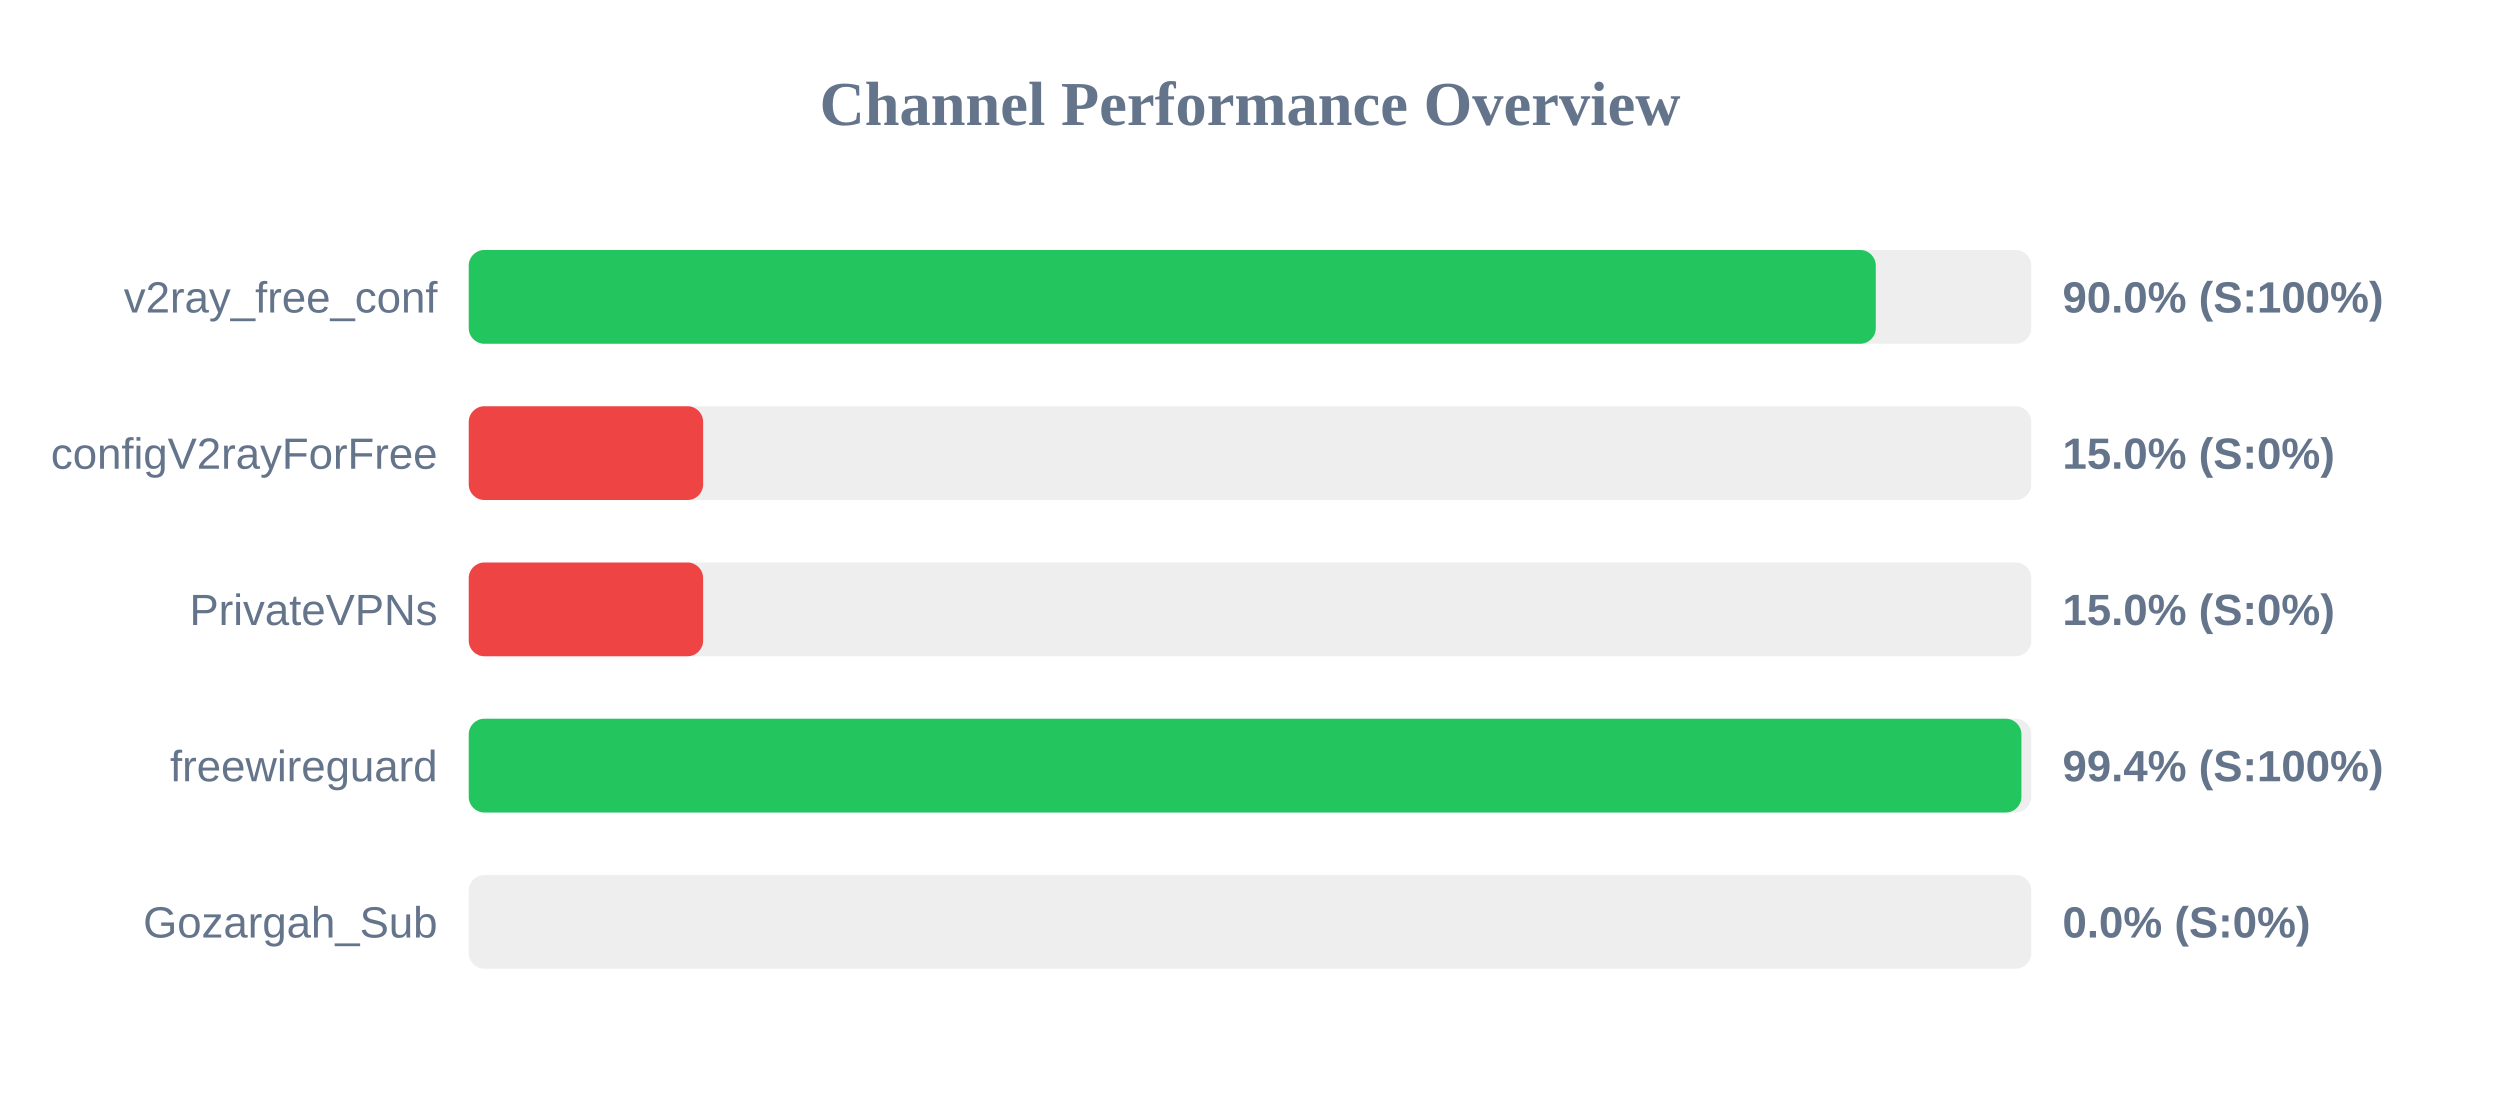
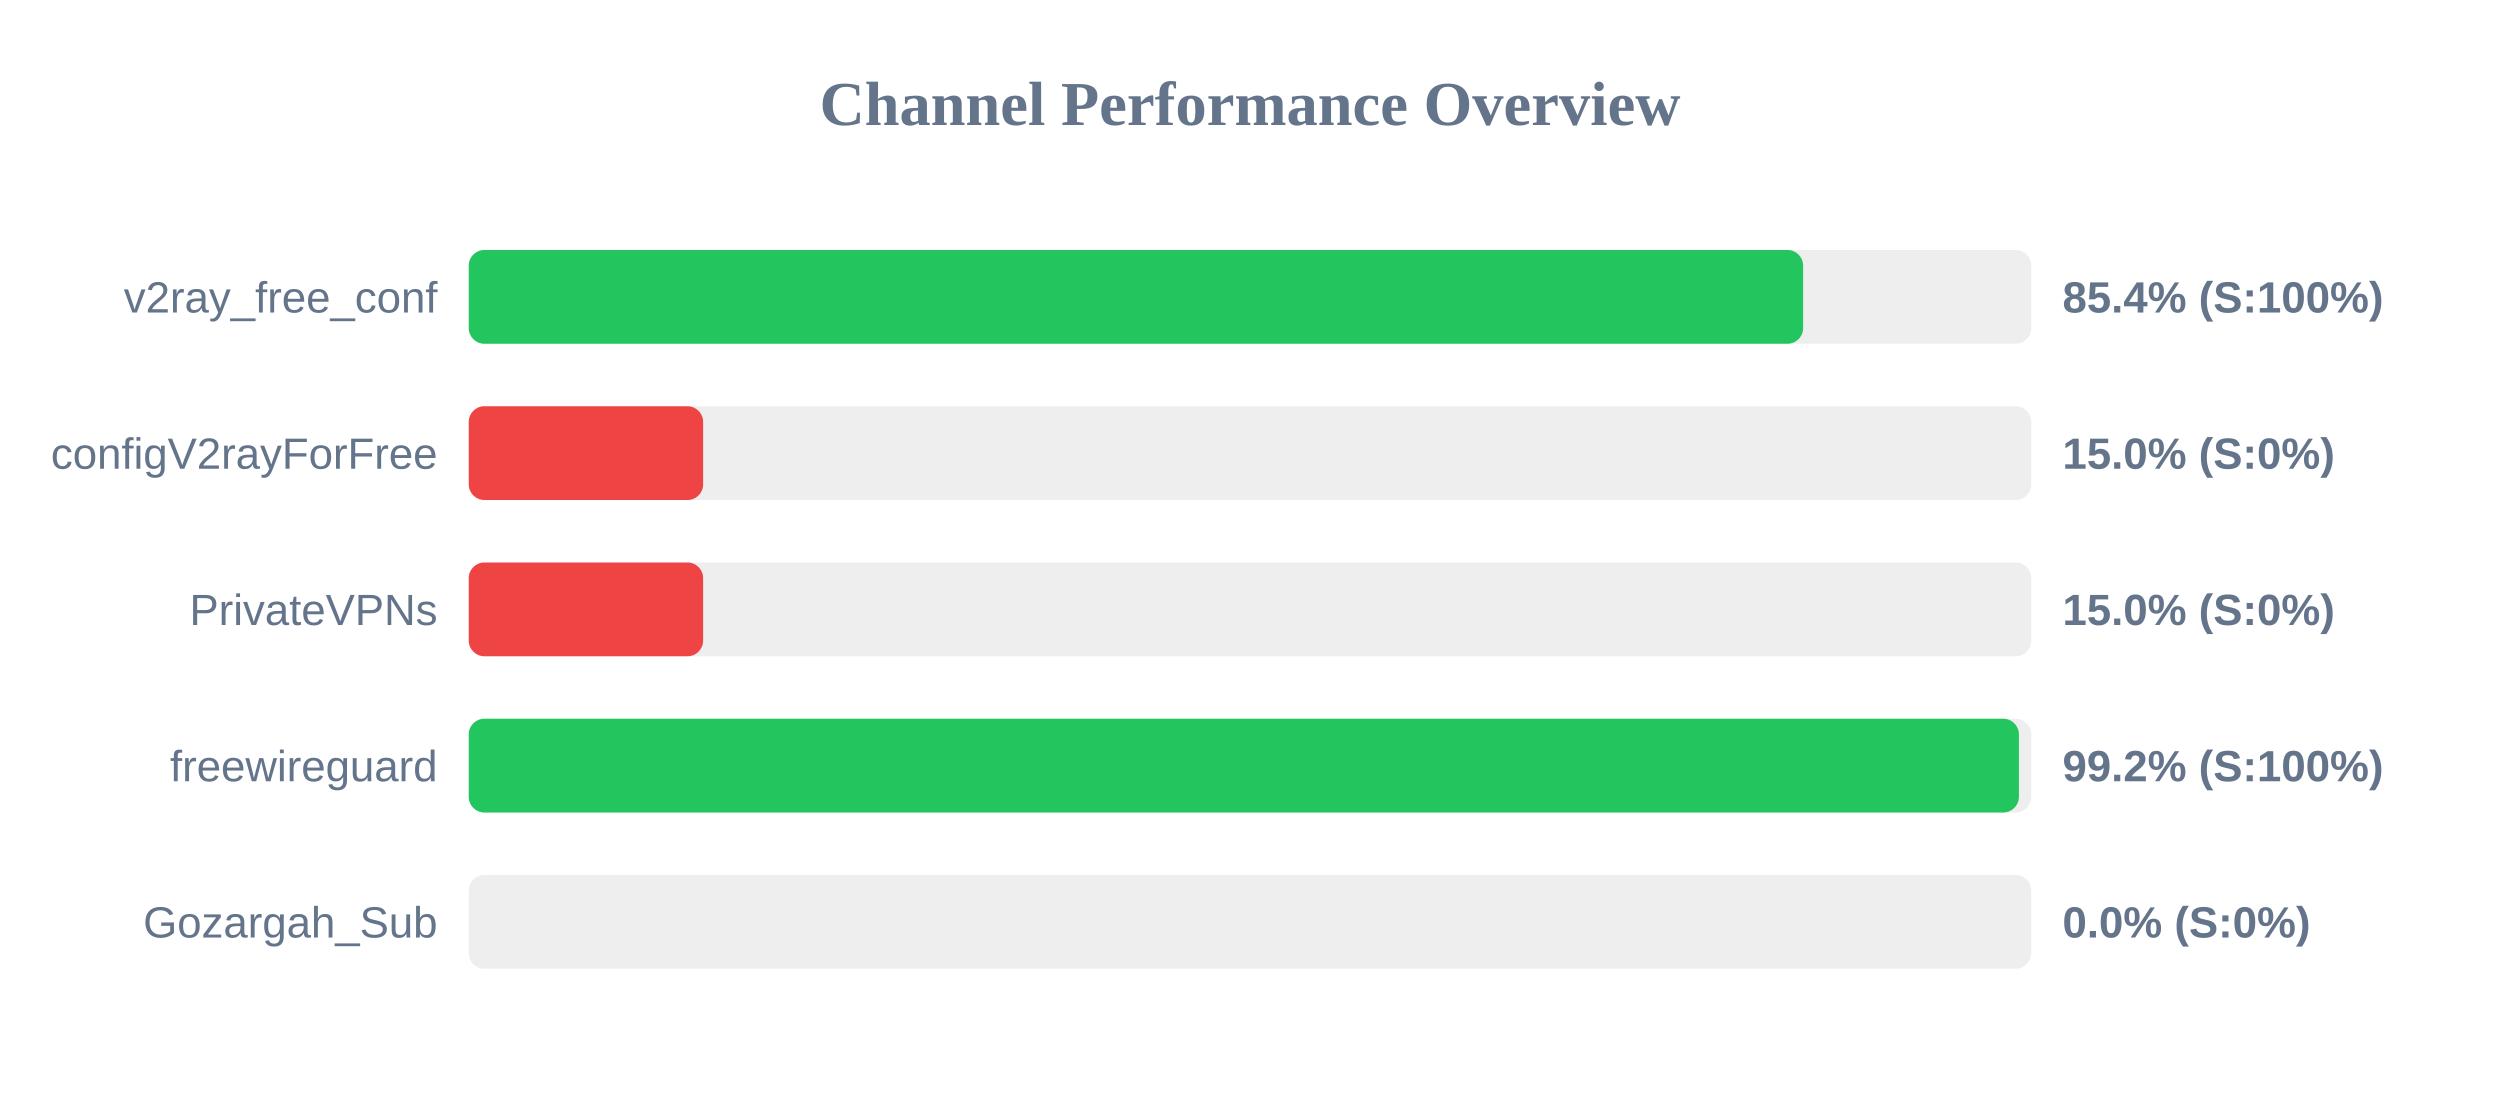
<svg xmlns="http://www.w3.org/2000/svg" width="800" height="350" version="1.1">
  <style>
        .row { font: 14px Arial; fill: #64748b; }
        .score { font: bold 14px Arial; fill: #64748b; }
    </style>
  <text x="400" y="40" text-anchor="middle" font-size="20px" font-weight="bold" fill="#64748b">Channel Performance Overview</text>
  <rect x="150" y="80" width="500" height="30" fill="#eee" rx="5" />
-   <rect x="150" y="80" width="450.25" height="30" fill="#22c55e" rx="5" />
+   <rect x="150" y="80" width="427.0" height="30" fill="#22c55e" rx="5" />
  <text x="140" y="100" text-anchor="end" class="row">v2ray_free_conf</text>
-   <text x="660" y="100" text-anchor="start" class="score">90.0% (S:100%)</text>
+   <text x="660" y="100" text-anchor="start" class="score">85.4% (S:100%)</text>
  <rect x="150" y="130" width="500" height="30" fill="#eee" rx="5" />
  <rect x="150" y="130" width="75.0" height="30" fill="#ef4444" rx="5" />
  <text x="140" y="150" text-anchor="end" class="row">configV2rayForFree</text>
  <text x="660" y="150" text-anchor="start" class="score">15.0% (S:0%)</text>
  <rect x="150" y="180" width="500" height="30" fill="#eee" rx="5" />
  <rect x="150" y="180" width="75.0" height="30" fill="#ef4444" rx="5" />
  <text x="140" y="200" text-anchor="end" class="row">PrivateVPNs</text>
  <text x="660" y="200" text-anchor="start" class="score">15.0% (S:0%)</text>
  <rect x="150" y="230" width="500" height="30" fill="#eee" rx="5" />
-   <rect x="150" y="230" width="496.85" height="30" fill="#22c55e" rx="5" />
+   <rect x="150" y="230" width="496.05" height="30" fill="#22c55e" rx="5" />
  <text x="140" y="250" text-anchor="end" class="row">freewireguard</text>
-   <text x="660" y="250" text-anchor="start" class="score">99.4% (S:100%)</text>
+   <text x="660" y="250" text-anchor="start" class="score">99.2% (S:100%)</text>
  <rect x="150" y="280" width="500" height="30" fill="#eee" rx="5" />
  <rect x="150" y="280" width="0.0" height="30" fill="#ef4444" rx="5" />
  <text x="140" y="300" text-anchor="end" class="row">Gozargah_Sub</text>
  <text x="660" y="300" text-anchor="start" class="score">0.0% (S:0%)</text>
</svg>
